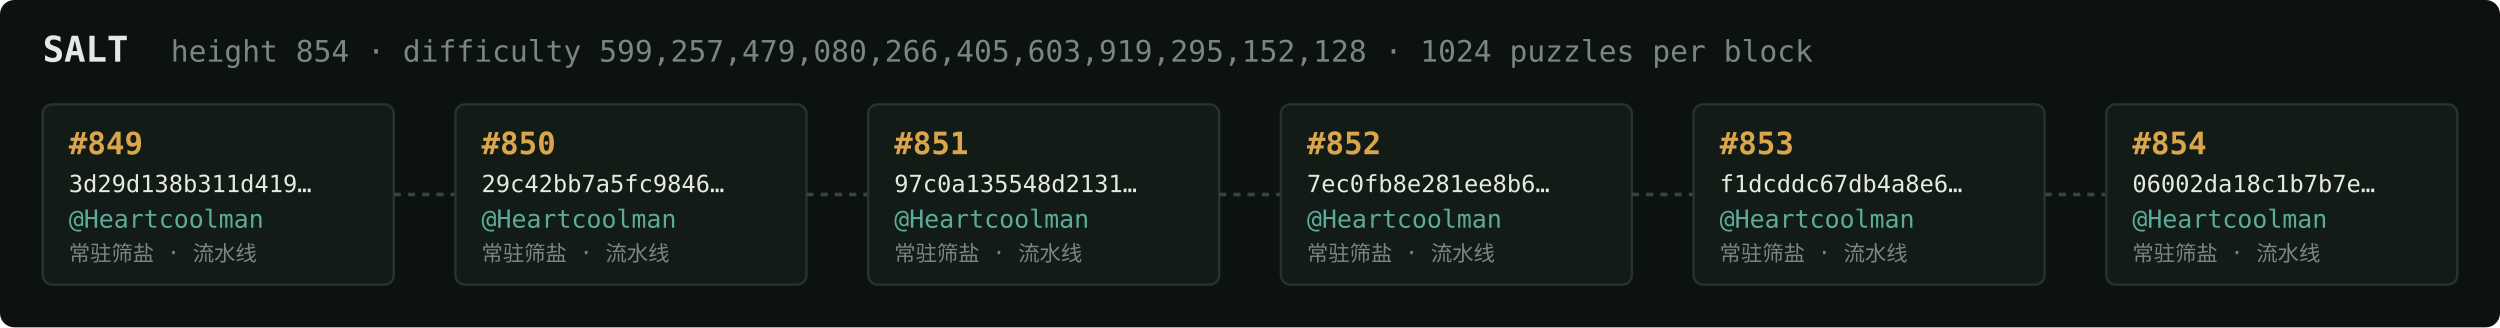
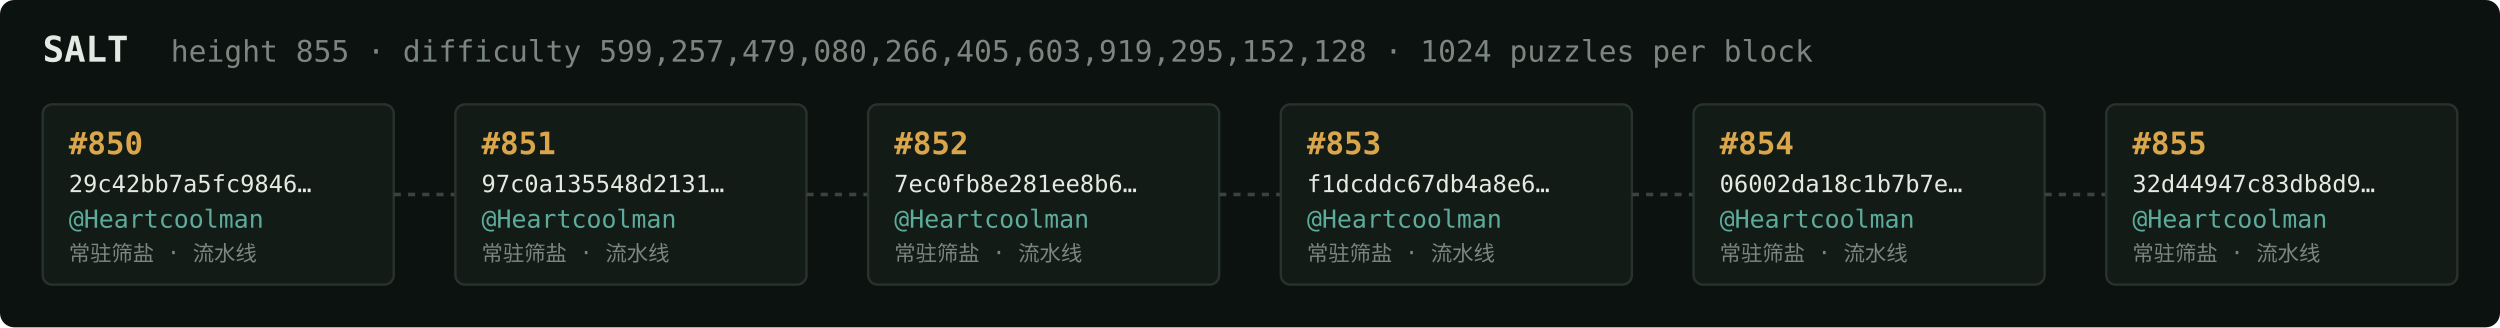
<svg xmlns="http://www.w3.org/2000/svg" width="1054" height="138" viewBox="0 0 1054 138" font-family="ui-monospace,SFMono-Regular,Menlo,monospace">
  <rect fill="#0c1210" width="1054" height="138" rx="6" />
  <text x="18" y="26" fill="#e5e9e3" font-size="15" font-weight="700">SALT</text>
-   <text x="72" y="26" fill="#7a867f" font-size="12.5">height 854 · difficulty 599,257,479,080,266,405,603,919,295,152,128 · 1024 puzzles per block</text>
+   <text x="72" y="26" fill="#7a867f" font-size="12.5">height 855 · difficulty 599,257,479,080,266,405,603,919,295,152,128 · 1024 puzzles per block</text>
  <rect x="18" y="44" width="148" height="76" rx="4" fill="#131b17" stroke="#28332e" stroke-width="1" />
-   <text x="29" y="65" fill="#d9a64c" font-size="13" font-weight="700">#849</text>
-   <text x="29" y="81" fill="#e5e9e3" font-size="10">3d29d138b311d419…</text>
+   <text x="29" y="65" fill="#d9a64c" font-size="13" font-weight="700">#850</text>
+   <text x="29" y="81" fill="#e5e9e3" font-size="10">29c42bb7a5fc9846…</text>
  <text x="29" y="96" fill="#5cab9b" font-size="10.5">@Heartcoolman</text>
  <text x="29" y="110" fill="#7a867f" font-size="9">常驻筛盐 · 流水线</text>
  <line x1="166" y1="82.0" x2="192" y2="82.0" stroke="#38443e" stroke-width="1.5" stroke-dasharray="3 3" />
  <rect x="192" y="44" width="148" height="76" rx="4" fill="#131b17" stroke="#28332e" stroke-width="1" />
-   <text x="203" y="65" fill="#d9a64c" font-size="13" font-weight="700">#850</text>
-   <text x="203" y="81" fill="#e5e9e3" font-size="10">29c42bb7a5fc9846…</text>
+   <text x="203" y="65" fill="#d9a64c" font-size="13" font-weight="700">#851</text>
+   <text x="203" y="81" fill="#e5e9e3" font-size="10">97c0a135548d2131…</text>
  <text x="203" y="96" fill="#5cab9b" font-size="10.5">@Heartcoolman</text>
  <text x="203" y="110" fill="#7a867f" font-size="9">常驻筛盐 · 流水线</text>
  <line x1="340" y1="82.0" x2="366" y2="82.0" stroke="#38443e" stroke-width="1.5" stroke-dasharray="3 3" />
  <rect x="366" y="44" width="148" height="76" rx="4" fill="#131b17" stroke="#28332e" stroke-width="1" />
-   <text x="377" y="65" fill="#d9a64c" font-size="13" font-weight="700">#851</text>
-   <text x="377" y="81" fill="#e5e9e3" font-size="10">97c0a135548d2131…</text>
+   <text x="377" y="65" fill="#d9a64c" font-size="13" font-weight="700">#852</text>
+   <text x="377" y="81" fill="#e5e9e3" font-size="10">7ec0fb8e281ee8b6…</text>
  <text x="377" y="96" fill="#5cab9b" font-size="10.5">@Heartcoolman</text>
  <text x="377" y="110" fill="#7a867f" font-size="9">常驻筛盐 · 流水线</text>
  <line x1="514" y1="82.0" x2="540" y2="82.0" stroke="#38443e" stroke-width="1.5" stroke-dasharray="3 3" />
  <rect x="540" y="44" width="148" height="76" rx="4" fill="#131b17" stroke="#28332e" stroke-width="1" />
-   <text x="551" y="65" fill="#d9a64c" font-size="13" font-weight="700">#852</text>
-   <text x="551" y="81" fill="#e5e9e3" font-size="10">7ec0fb8e281ee8b6…</text>
+   <text x="551" y="65" fill="#d9a64c" font-size="13" font-weight="700">#853</text>
+   <text x="551" y="81" fill="#e5e9e3" font-size="10">f1dcddc67db4a8e6…</text>
  <text x="551" y="96" fill="#5cab9b" font-size="10.5">@Heartcoolman</text>
  <text x="551" y="110" fill="#7a867f" font-size="9">常驻筛盐 · 流水线</text>
  <line x1="688" y1="82.0" x2="714" y2="82.0" stroke="#38443e" stroke-width="1.5" stroke-dasharray="3 3" />
  <rect x="714" y="44" width="148" height="76" rx="4" fill="#131b17" stroke="#28332e" stroke-width="1" />
-   <text x="725" y="65" fill="#d9a64c" font-size="13" font-weight="700">#853</text>
-   <text x="725" y="81" fill="#e5e9e3" font-size="10">f1dcddc67db4a8e6…</text>
+   <text x="725" y="65" fill="#d9a64c" font-size="13" font-weight="700">#854</text>
+   <text x="725" y="81" fill="#e5e9e3" font-size="10">06002da18c1b7b7e…</text>
  <text x="725" y="96" fill="#5cab9b" font-size="10.5">@Heartcoolman</text>
  <text x="725" y="110" fill="#7a867f" font-size="9">常驻筛盐 · 流水线</text>
  <line x1="862" y1="82.0" x2="888" y2="82.0" stroke="#38443e" stroke-width="1.5" stroke-dasharray="3 3" />
  <rect x="888" y="44" width="148" height="76" rx="4" fill="#131b17" stroke="#28332e" stroke-width="1" />
-   <text x="899" y="65" fill="#d9a64c" font-size="13" font-weight="700">#854</text>
-   <text x="899" y="81" fill="#e5e9e3" font-size="10">06002da18c1b7b7e…</text>
+   <text x="899" y="65" fill="#d9a64c" font-size="13" font-weight="700">#855</text>
+   <text x="899" y="81" fill="#e5e9e3" font-size="10">32d44947c83db8d9…</text>
  <text x="899" y="96" fill="#5cab9b" font-size="10.5">@Heartcoolman</text>
  <text x="899" y="110" fill="#7a867f" font-size="9">常驻筛盐 · 流水线</text>
</svg>
